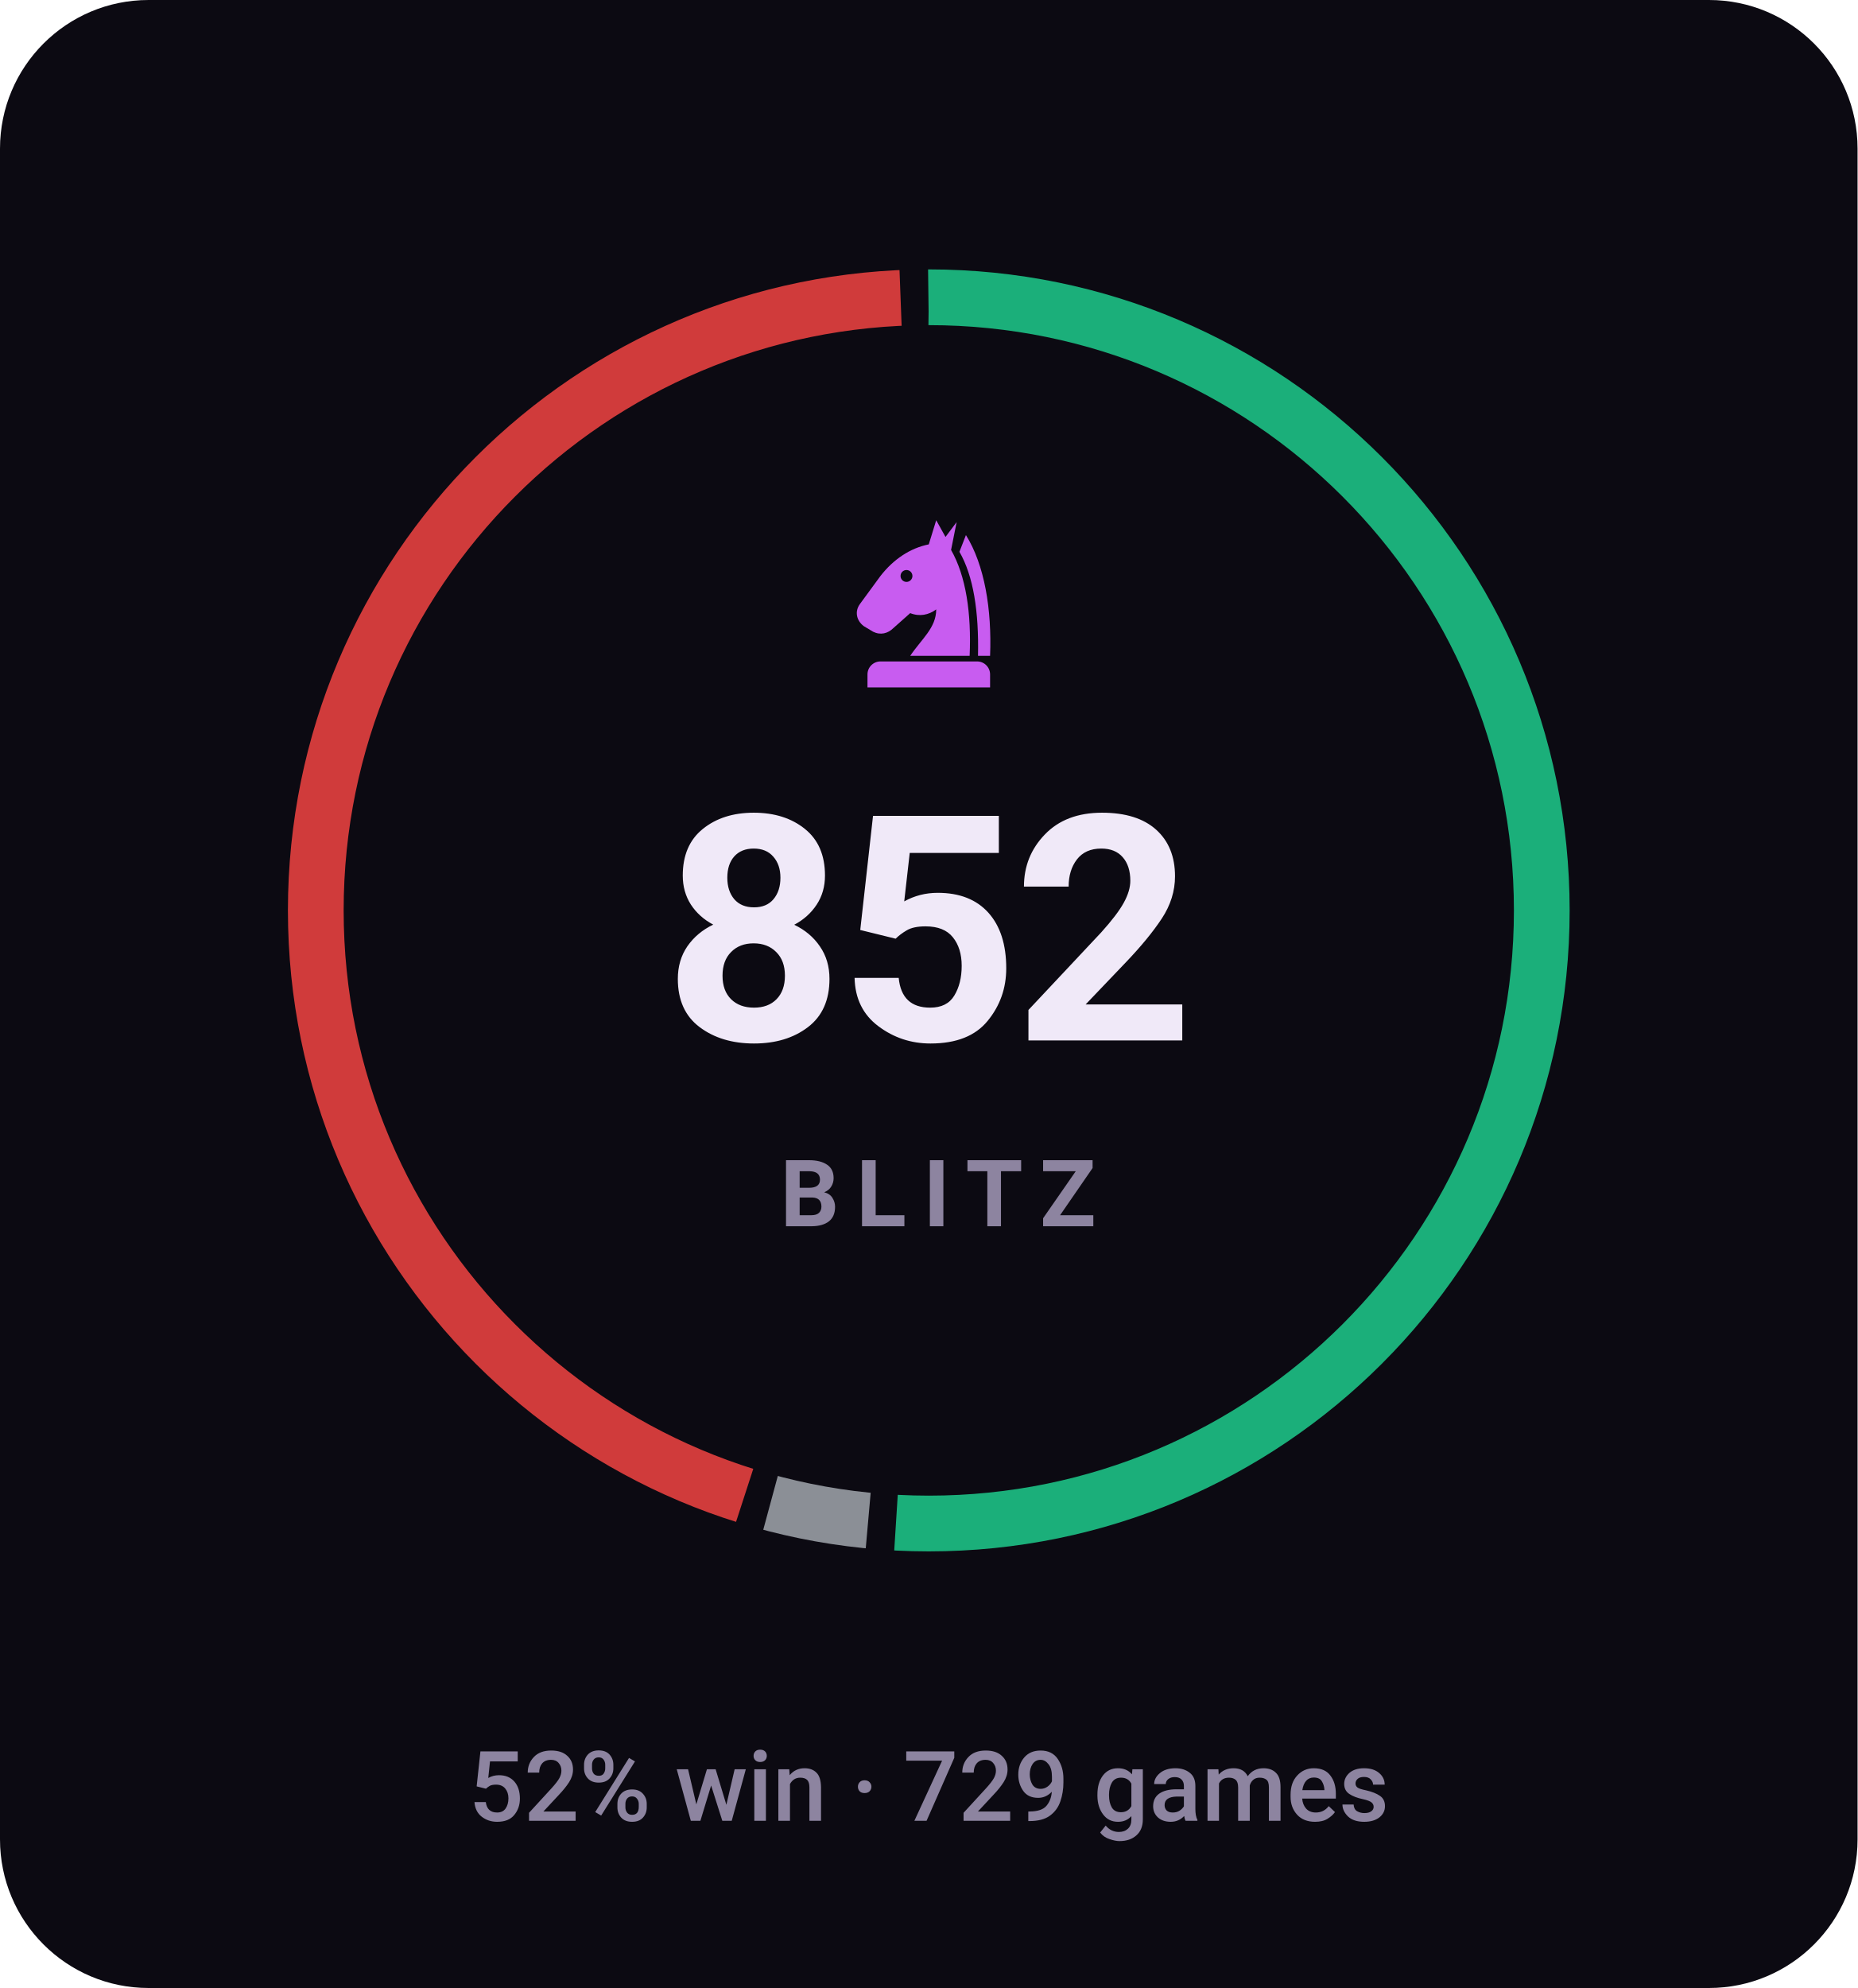
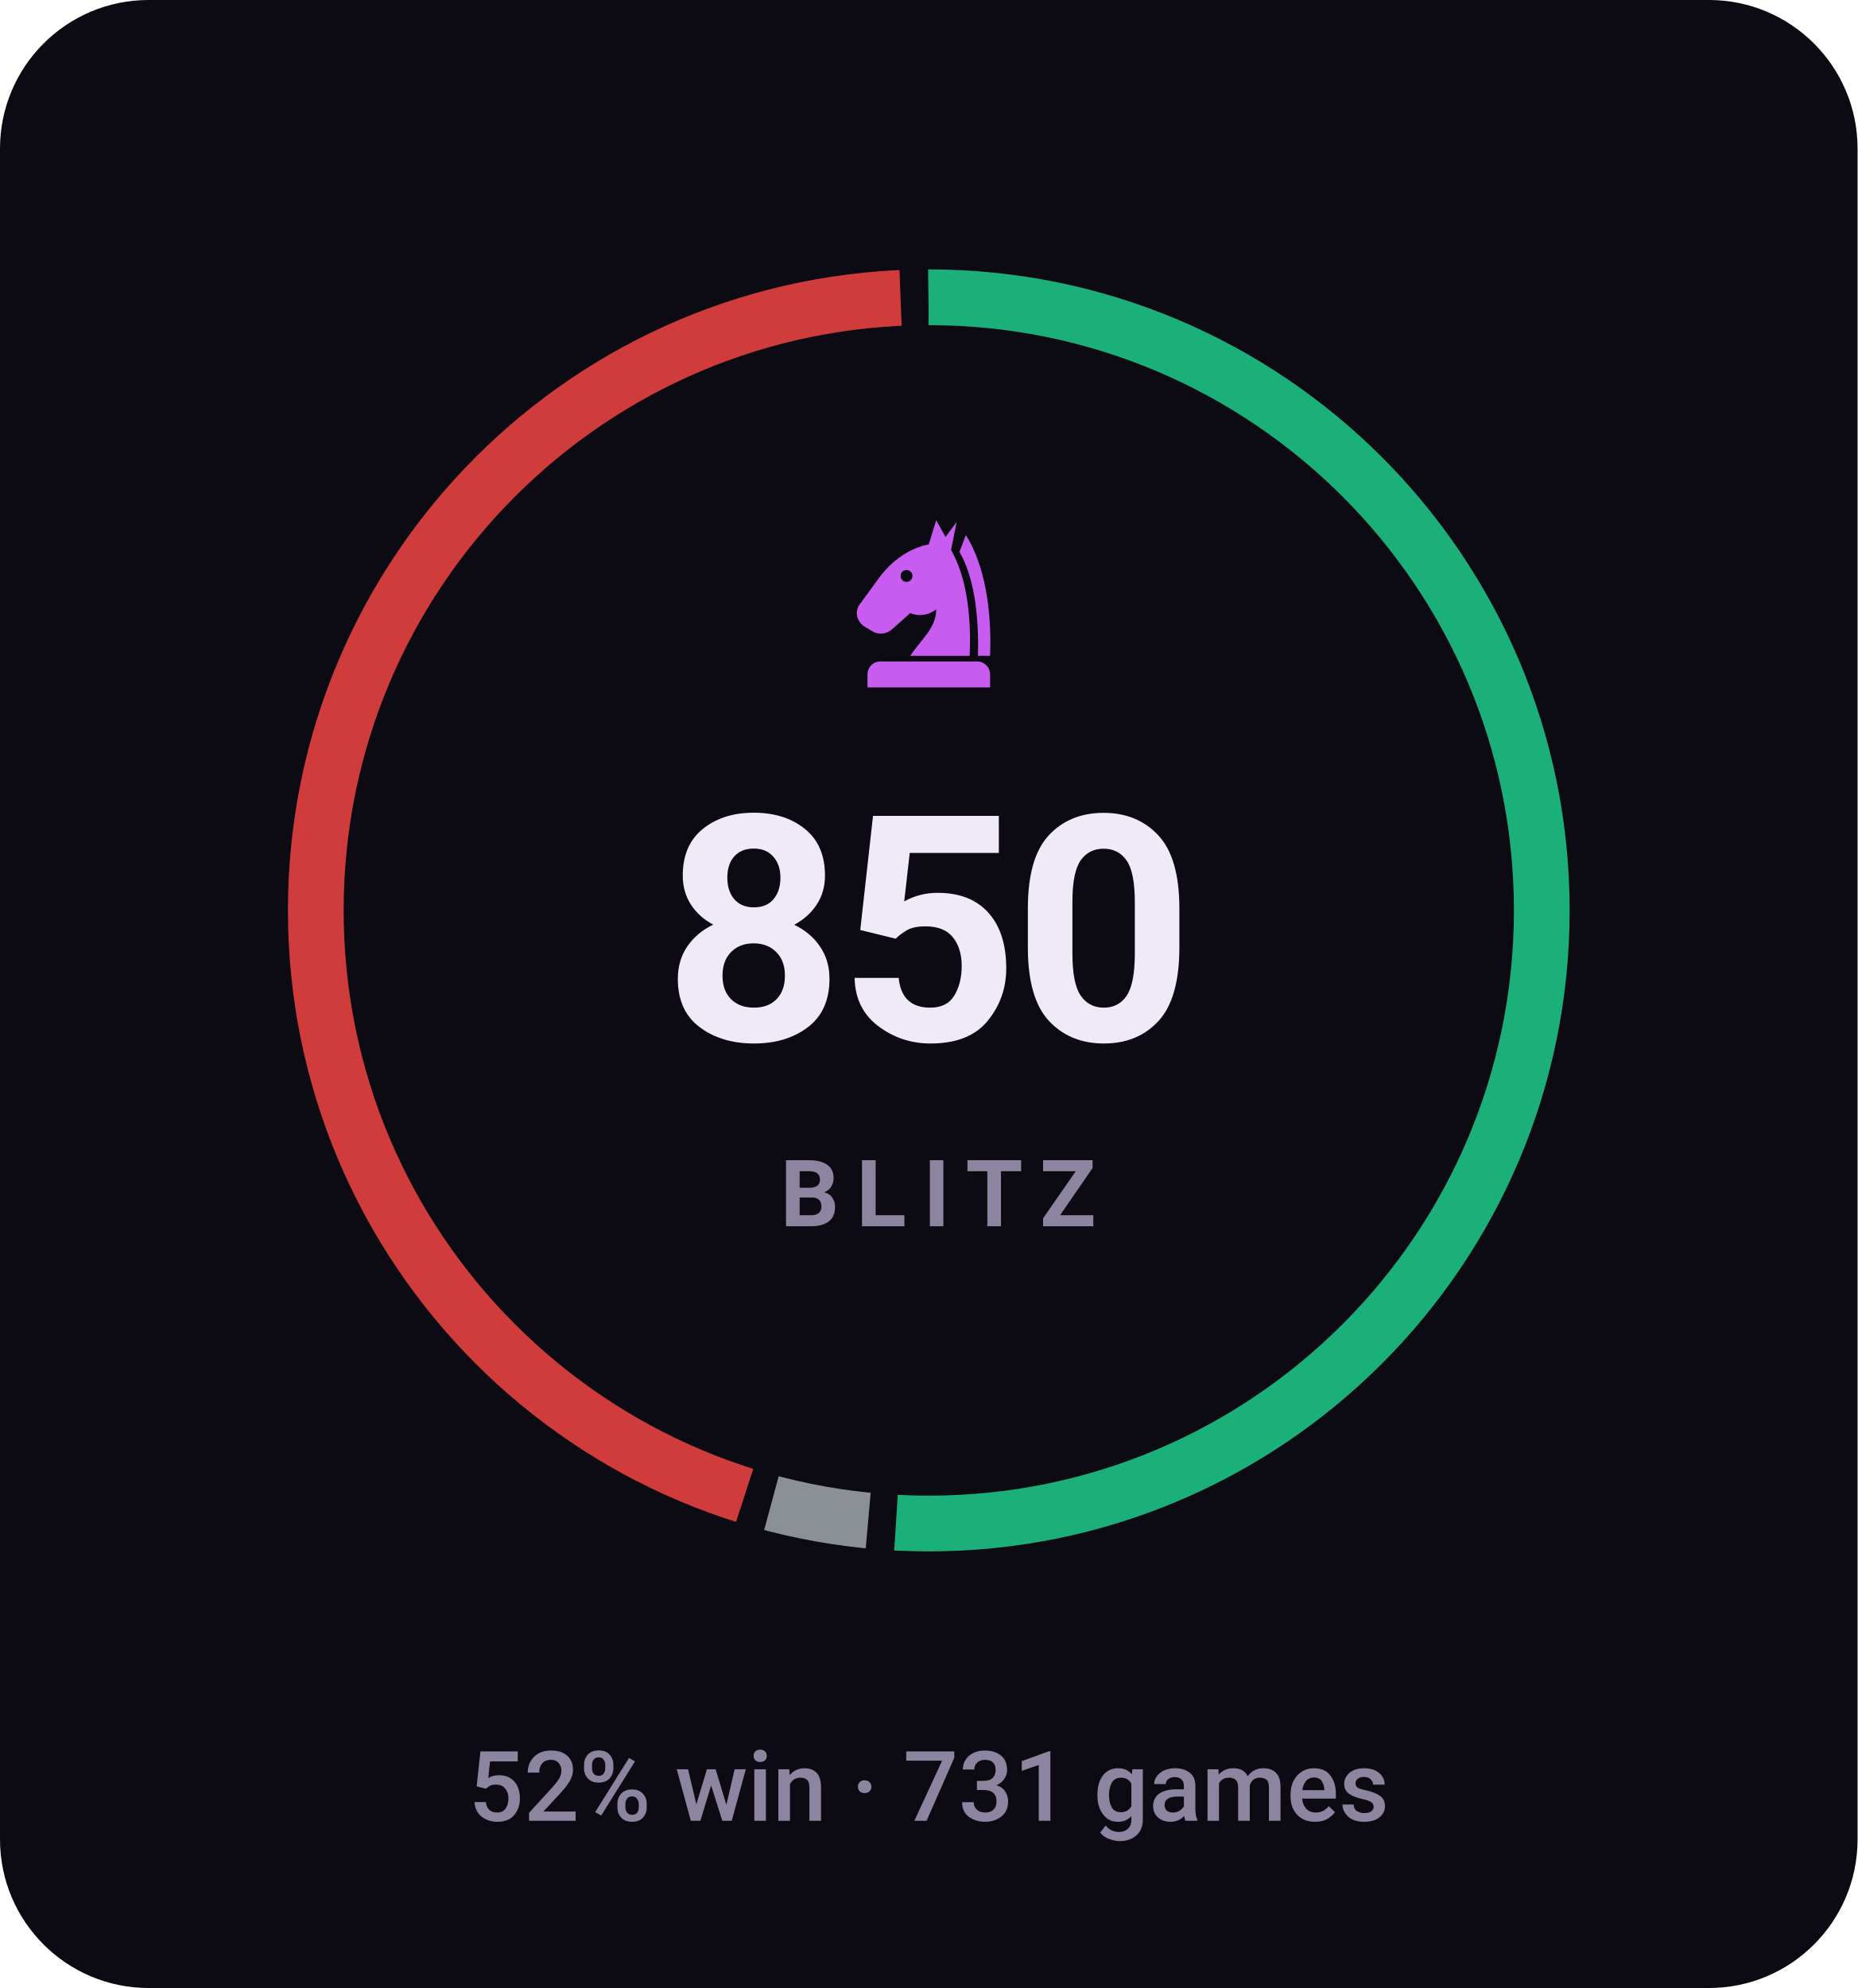
- <svg xmlns="http://www.w3.org/2000/svg" viewBox="0 0 200 214" width="200" height="214" role="img" aria-label="BLITZ rating 852, 52% win rate over 729 games">
+ <svg xmlns="http://www.w3.org/2000/svg" viewBox="0 0 200 214" width="200" height="214" role="img" aria-label="BLITZ rating 850, 52% win rate over 731 games">
  <style>svg{font-family:-apple-system,BlinkMacSystemFont,'Segoe UI',Roboto,'Helvetica Neue',Arial,sans-serif}text{fill:#f0e9f8;white-space:pre}.bg{fill:#0c0a12}.acc{fill:#c85cf0}.win{fill:#1baf7a}.draw{fill:#8b8f96}.loss{fill:#d03b3b}.lbl{font-size:10px;font-weight:600;letter-spacing:.18em;fill:#8d84a0}.cap{font-size:10.5px;font-weight:500;fill:#8d84a0}.num{font-family:-apple-system,BlinkMacSystemFont,'Segoe UI',Roboto,'Helvetica Neue',Arial,sans-serif;font-weight:700;letter-spacing:-.02em}.tick{font-size:9px;font-weight:500;fill:#8d84a0;opacity:.75}.dl{font-size:10px;font-weight:600}.rule{stroke:#201b2c;stroke-width:1;fill:none}.grid{stroke:#201b2c;stroke-width:1;fill:none;opacity:.7}.ln{fill:none;stroke:#c85cf0;stroke-width:2;stroke-linecap:round;stroke-linejoin:round}.ring{stroke:#0c0a12;stroke-width:2}.hollow{fill:none;stroke-width:1.5}.sq{fill:#f0e9f8;opacity:.035}</style>
  <rect class="bg" width="200" height="214" rx="16" />
  <circle cx="100" cy="98" r="66" fill="none" stroke="#1baf7a" stroke-width="6" stroke-dasharray="210.9 203.8" stroke-dashoffset="0.0" transform="rotate(-90 100 98)" />
-   <circle cx="100" cy="98" r="66" fill="none" stroke="#8b8f96" stroke-width="6" stroke-dasharray="10.7 404.0" stroke-dashoffset="-213.9" transform="rotate(-90 100 98)" />
+   <circle cx="100" cy="98" r="66" fill="none" stroke="#8b8f96" stroke-width="6" stroke-dasharray="10.6 404.1" stroke-dashoffset="-213.9" transform="rotate(-90 100 98)" />
  <circle cx="100" cy="98" r="66" fill="none" stroke="#d03b3b" stroke-width="6" stroke-dasharray="184.2 230.5" stroke-dashoffset="-227.5" transform="rotate(-90 100 98)" />
  <g class="acc" transform="translate(90.0,54.8) scale(0.2)">
    <path fill-rule="evenodd" d="M54 6L50 19C40 21 31 27 24 36L13 51C10 55 11 60 15 63L20 66C24 68 28 67 31 64L40 56C45 58 50 57 54 54C54 64 46 70 40 79H72C73 56 70 36 62 22L65 7L59 15zM41.2 36a3.2 3.2 0 1 0-6.4 0 3.2 3.2 0 1 0 6.4 0z" />
    <path d="M70 14C80 30 84 54 83 79H76.5C77 55 74 36 66.5 23z" />
    <path d="M24 82h52a7 7 0 0 1 7 7v7H17v-7a7 7 0 0 1 7-7z" />
  </g>
-   <text class="num" x="100" y="112" text-anchor="middle" style="font-size:34px">852</text>
+   <text class="num" x="100" y="112" text-anchor="middle" style="font-size:34px">850</text>
  <text class="lbl" x="101" y="132" text-anchor="middle">BLITZ</text>
-   <text class="cap" x="100" y="196" text-anchor="middle">52% win · 729 games</text>
+   <text class="cap" x="100" y="196" text-anchor="middle">52% win · 731 games</text>
</svg>
